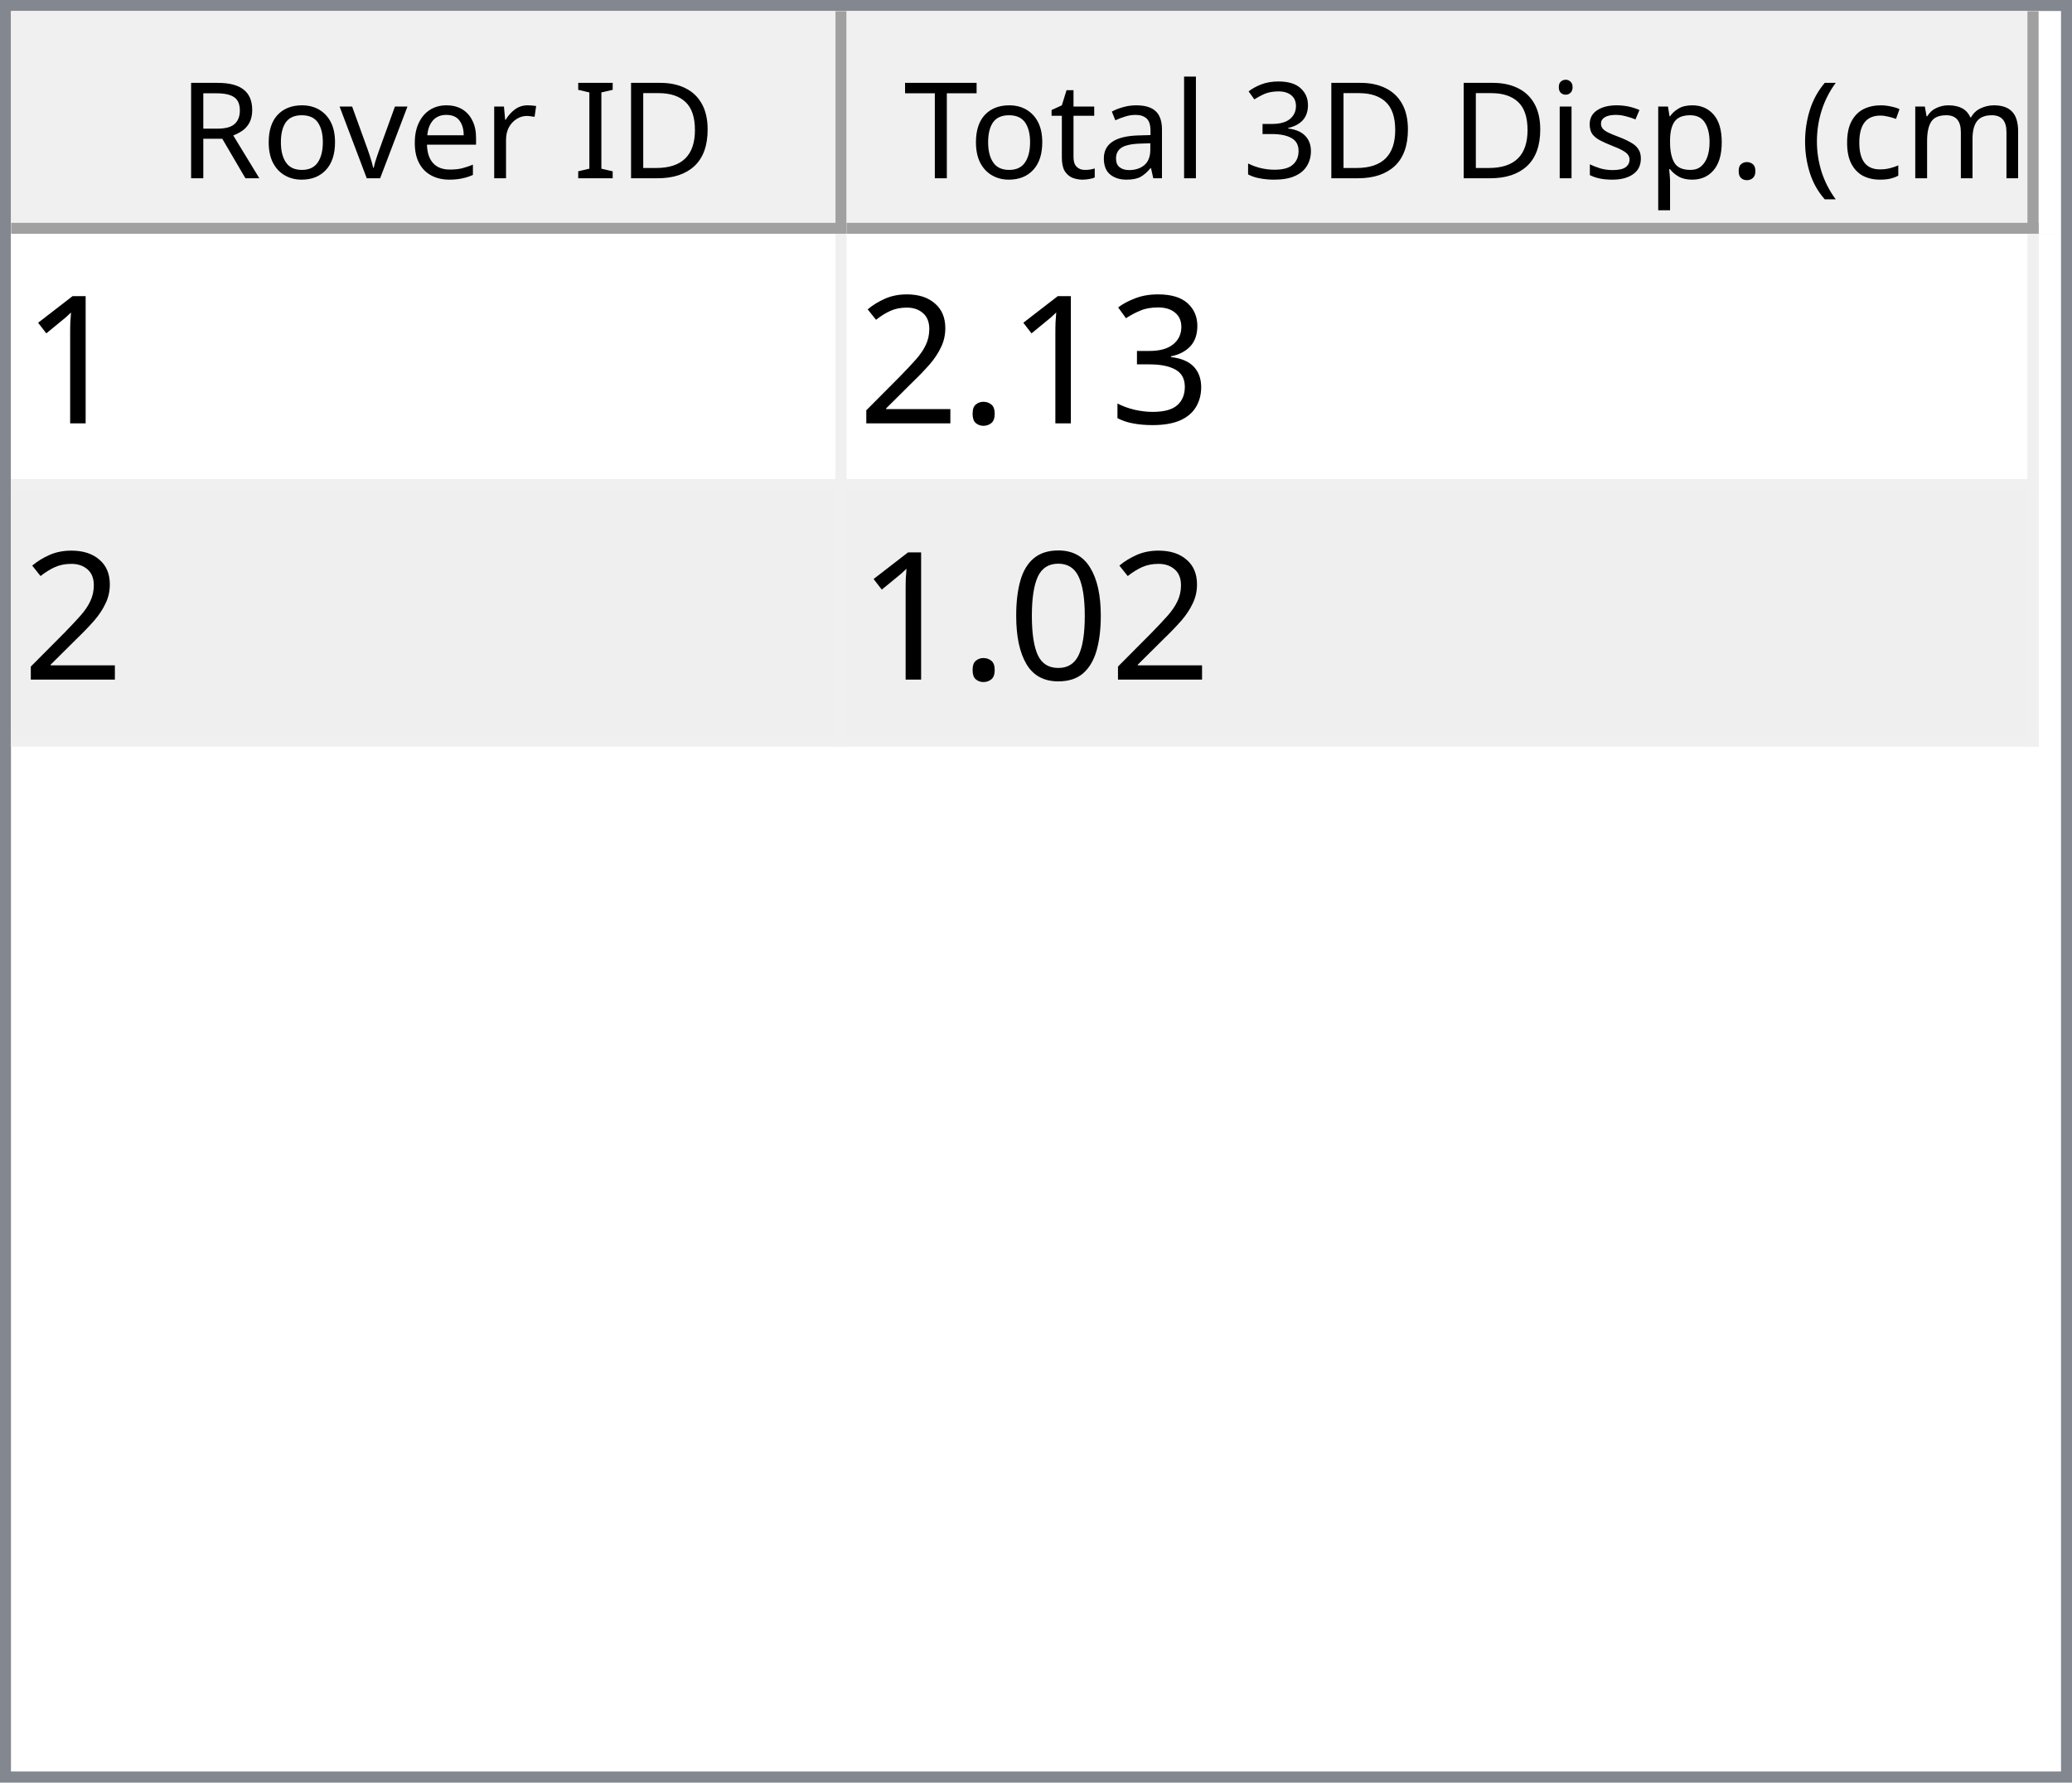
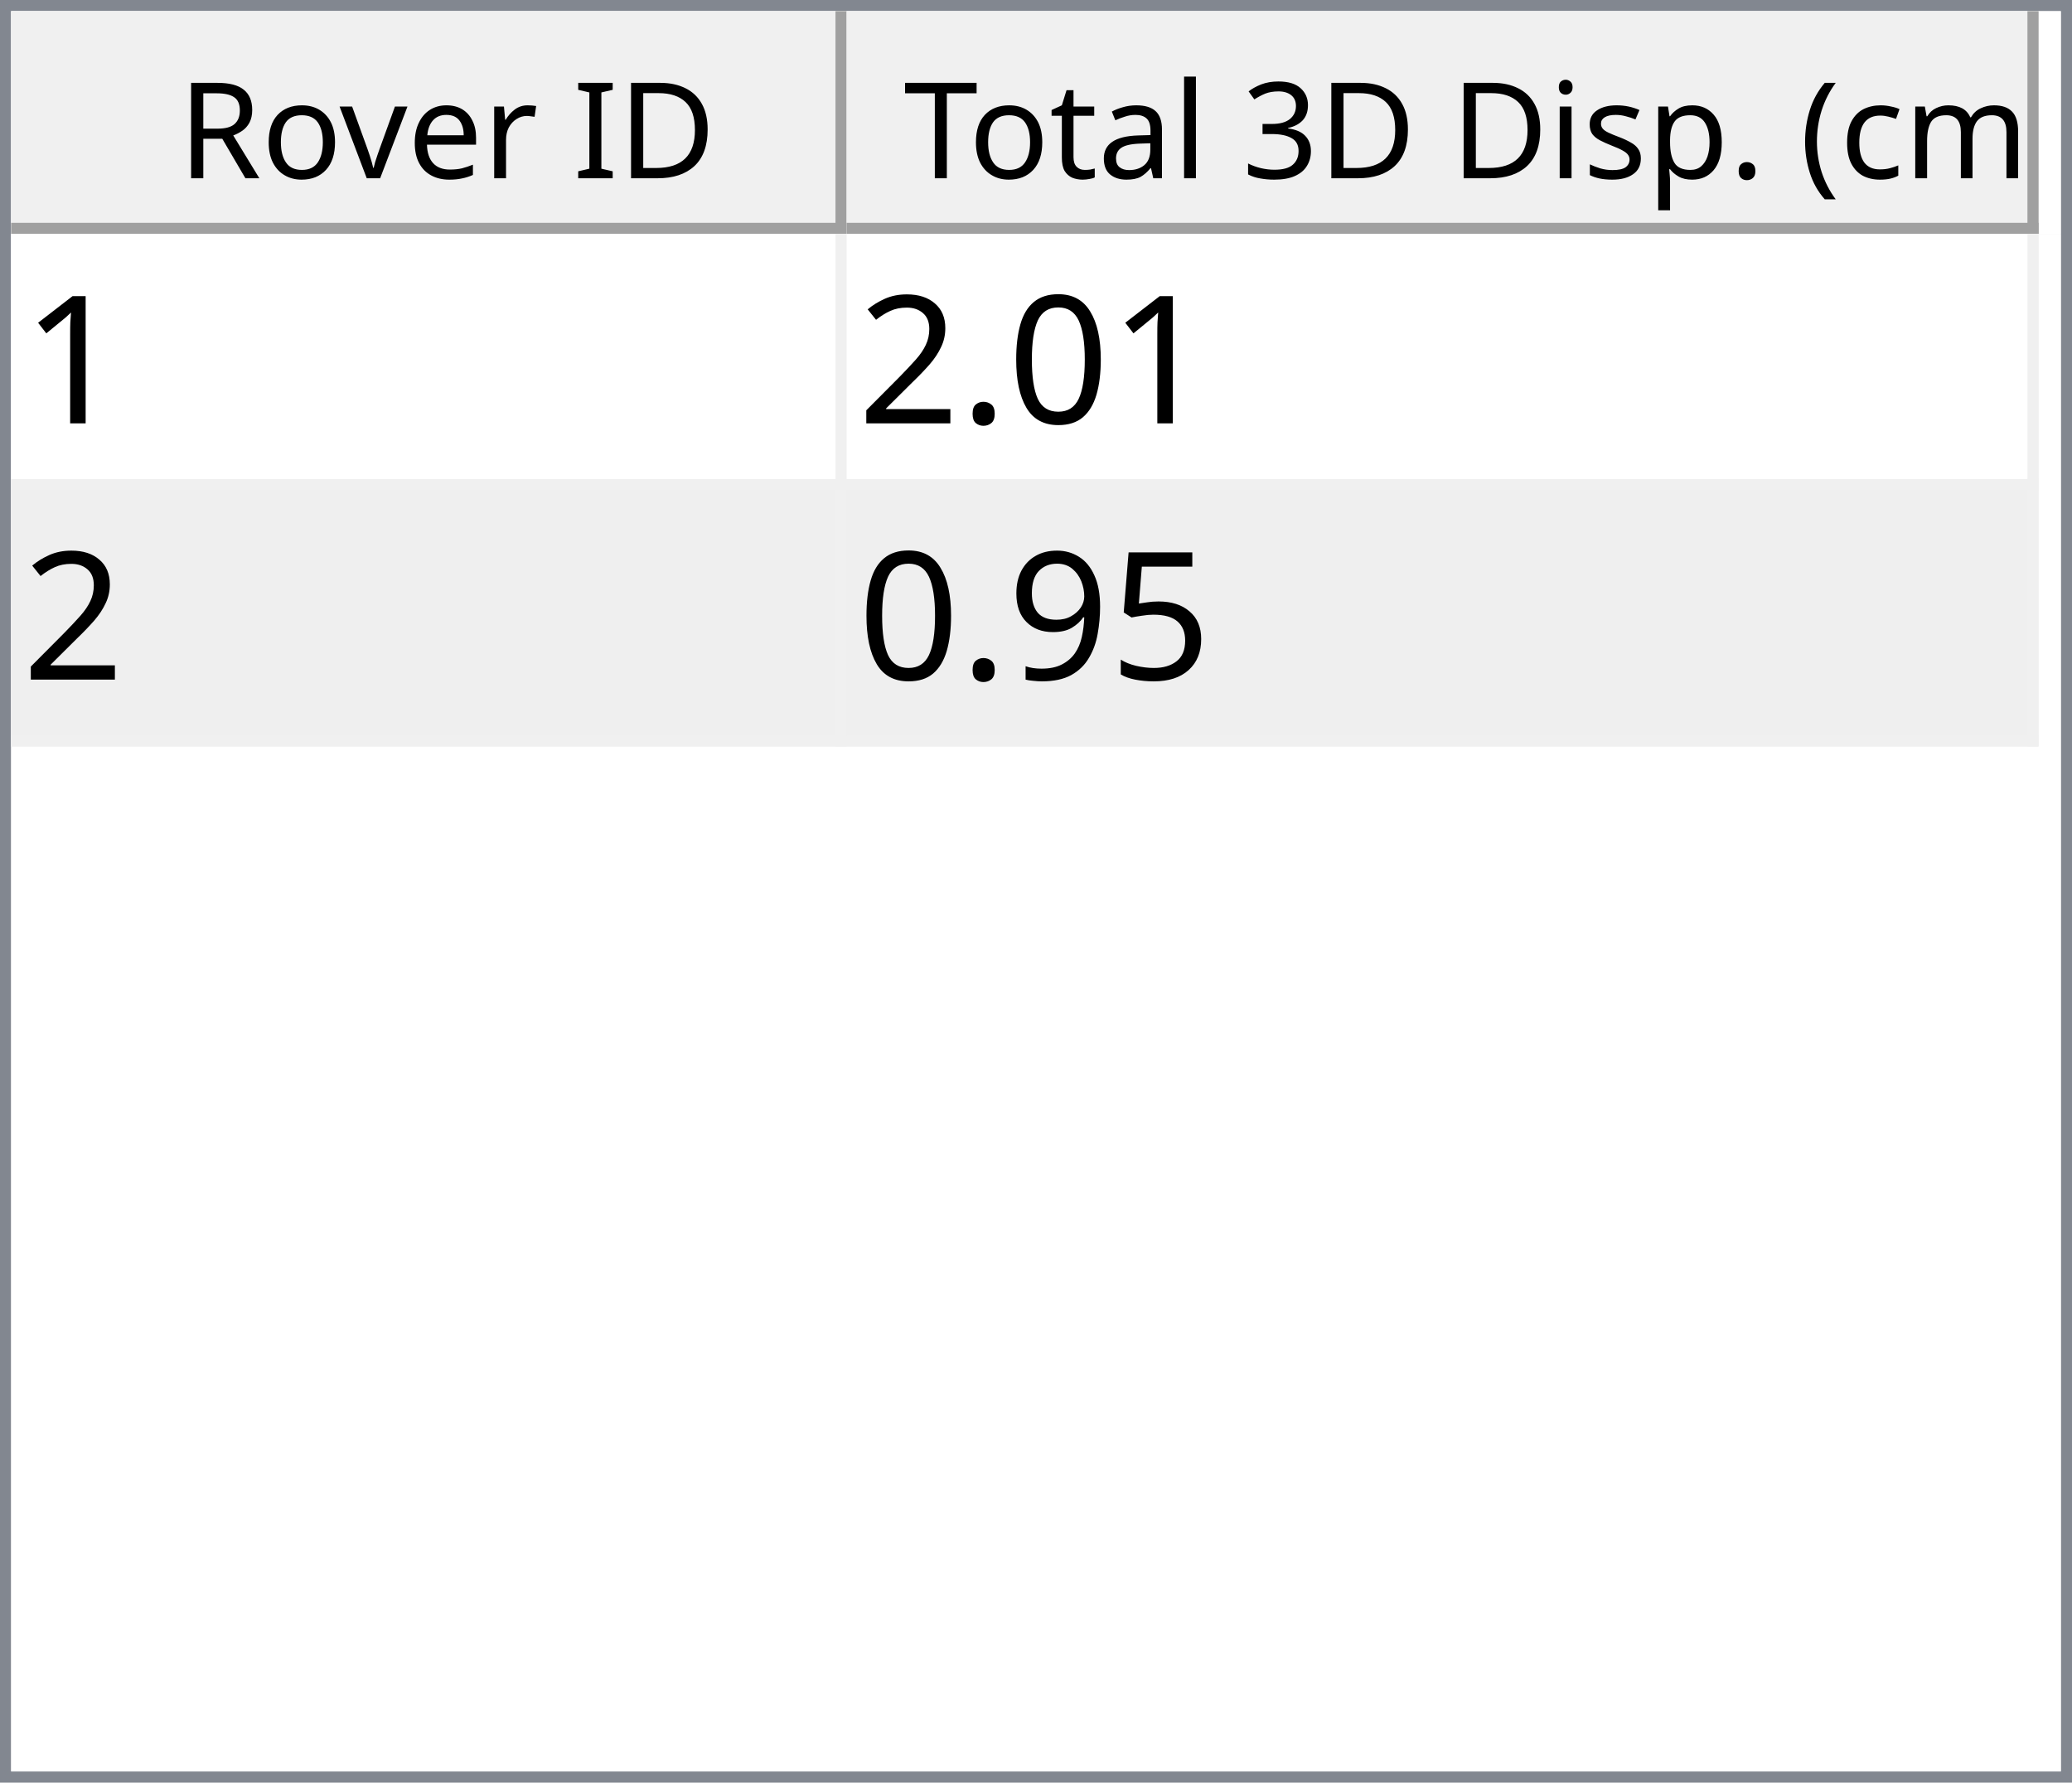
<svg xmlns="http://www.w3.org/2000/svg" style="fill-opacity:1; color-rendering:auto; color-interpolation:auto; text-rendering:auto; stroke:black; stroke-linecap:square; stroke-miterlimit:10; shape-rendering:auto; stroke-opacity:1; fill:black; stroke-dasharray:none; font-weight:normal; stroke-width:1; font-family:'Dialog'; font-style:normal; stroke-linejoin:miter; font-size:12px; stroke-dashoffset:0; image-rendering:auto;" width="186" height="160">
  <defs id="genericDefs" />
  <g>
    <defs id="defs1">
      <clipPath clipPathUnits="userSpaceOnUse" id="clipPath1">
        <path d="M0 0 L186 0 L186 160 L0 160 L0 0 Z" />
      </clipPath>
      <clipPath clipPathUnits="userSpaceOnUse" id="clipPath2">
        <path d="M0 0 L0 160 L186 160 L186 0 Z" />
      </clipPath>
      <clipPath clipPathUnits="userSpaceOnUse" id="clipPath3">
        <path d="M0 0 L0 20 L184 20 L184 0 Z" />
      </clipPath>
      <clipPath clipPathUnits="userSpaceOnUse" id="clipPath4">
        <path d="M0 0 L0 20 L75 20 L75 0 Z" />
      </clipPath>
      <clipPath clipPathUnits="userSpaceOnUse" id="clipPath5">
        <path d="M1 1 L1 19 L74 19 L74 1 Z" />
      </clipPath>
      <clipPath clipPathUnits="userSpaceOnUse" id="clipPath6">
        <path d="M0 0 L0 18 L73 18 L73 0 Z" />
      </clipPath>
      <clipPath clipPathUnits="userSpaceOnUse" id="clipPath7">
        <path d="M-0.5 -0.5 L-0.5 19.5 L74.5 19.5 L74.5 -0.5 Z" />
      </clipPath>
      <clipPath clipPathUnits="userSpaceOnUse" id="clipPath8">
        <path d="M0 0 L0 20 L107 20 L107 0 Z" />
      </clipPath>
      <clipPath clipPathUnits="userSpaceOnUse" id="clipPath9">
        <path d="M1 1 L1 19 L106 19 L106 1 Z" />
      </clipPath>
      <clipPath clipPathUnits="userSpaceOnUse" id="clipPath10">
        <path d="M0 0 L0 18 L105 18 L105 0 Z" />
      </clipPath>
      <clipPath clipPathUnits="userSpaceOnUse" id="clipPath11">
        <path d="M-0.5 -0.5 L-0.5 19.5 L106.5 19.5 L106.5 -0.5 Z" />
      </clipPath>
      <clipPath clipPathUnits="userSpaceOnUse" id="clipPath12">
        <path d="M0 0 L0 138 L184 138 L184 0 Z" />
      </clipPath>
      <clipPath clipPathUnits="userSpaceOnUse" id="clipPath13">
        <path d="M0 0 L0 46 L182 46 L182 0 Z" />
      </clipPath>
      <clipPath clipPathUnits="userSpaceOnUse" id="clipPath14">
        <path d="M-0.5 -0.5 L-0.5 45.5 L181.5 45.5 L181.5 -0.5 Z" />
      </clipPath>
      <clipPath clipPathUnits="userSpaceOnUse" id="clipPath15">
        <path d="M0 0 L0 22 L74 22 L74 0 Z" />
      </clipPath>
      <clipPath clipPathUnits="userSpaceOnUse" id="clipPath16">
        <path d="M0 0 L0 22 L106 22 L106 0 Z" />
      </clipPath>
      <font horiz-adv-x="64.551" id="font1">
        <font-face ascent="107.91" descent="25.098" units-per-em="100" style="font-style:normal; font-family:Segoe UI; font-weight:normal;" />
        <missing-glyph horiz-adv-x="64.551" d="M8.109 0 L8.109 68.266 L56.453 68.266 L56.453 0 L8.109 0 ZM15.328 7.234 L49.219 7.234 L49.219 61.031 L15.328 61.031 L15.328 7.234 Z" />
        <glyph unicode="D" horiz-adv-x="70.117" d="M9.188 0 L9.188 70.016 L28.516 70.016 Q65.531 70.016 65.531 35.891 Q65.531 19.672 55.25 9.836 Q44.969 0 27.734 0 L9.188 0 ZM17.391 62.594 L17.391 7.422 L27.828 7.422 Q41.609 7.422 49.273 14.797 Q56.938 22.172 56.938 35.688 Q56.938 62.594 28.328 62.594 L17.391 62.594 Z" />
        <glyph unicode="I" horiz-adv-x="26.611" d="M17.391 0 L9.188 0 L9.188 70.016 L17.391 70.016 L17.391 0 Z" />
        <glyph unicode=" " horiz-adv-x="27.393" d="" />
        <glyph unicode="r" horiz-adv-x="34.766" d="M34.188 41.891 Q32.078 43.5 28.125 43.5 Q23 43.5 19.555 38.672 Q16.109 33.844 16.109 25.484 L16.109 0 L8.109 0 L8.109 50 L16.109 50 L16.109 39.703 L16.312 39.703 Q18.016 44.969 21.531 47.922 Q25.047 50.875 29.391 50.875 Q32.516 50.875 34.188 50.203 L34.188 41.891 Z" />
        <glyph unicode="e" horiz-adv-x="52.295" d="M48.297 23 L12.984 23 Q13.188 14.656 17.484 10.109 Q21.781 5.562 29.297 5.562 Q37.75 5.562 44.828 11.141 L44.828 3.609 Q38.234 -1.172 27.391 -1.172 Q16.797 -1.172 10.742 5.641 Q4.688 12.453 4.688 24.812 Q4.688 36.469 11.305 43.82 Q17.922 51.172 27.734 51.172 Q37.547 51.172 42.922 44.828 Q48.297 38.484 48.297 27.203 L48.297 23 ZM40.094 29.781 Q40.047 36.719 36.75 40.578 Q33.453 44.438 27.594 44.438 Q21.922 44.438 17.969 40.383 Q14.016 36.328 13.094 29.781 L40.094 29.781 Z" />
        <glyph unicode="v" horiz-adv-x="47.9" d="M47.406 50 L27.484 0 L19.625 0 L0.688 50 L9.469 50 L22.172 13.672 Q23.578 9.672 23.922 6.688 L24.125 6.688 Q24.609 10.453 25.688 13.484 L38.969 50 L47.406 50 Z" />
        <glyph unicode="o" horiz-adv-x="58.594" d="M29 -1.172 Q17.922 -1.172 11.305 5.836 Q4.688 12.844 4.688 24.422 Q4.688 37.016 11.57 44.094 Q18.453 51.172 30.172 51.172 Q41.359 51.172 47.633 44.289 Q53.906 37.406 53.906 25.203 Q53.906 13.234 47.141 6.031 Q40.375 -1.172 29 -1.172 ZM29.594 44.438 Q21.875 44.438 17.383 39.188 Q12.891 33.938 12.891 24.703 Q12.891 15.828 17.43 10.695 Q21.969 5.562 29.594 5.562 Q37.359 5.562 41.531 10.594 Q45.703 15.625 45.703 24.906 Q45.703 34.281 41.531 39.359 Q37.359 44.438 29.594 44.438 Z" />
        <glyph unicode="R" horiz-adv-x="59.814" d="M59.375 0 L49.609 0 L37.891 19.625 Q36.281 22.359 34.766 24.289 Q33.25 26.219 31.664 27.438 Q30.078 28.656 28.25 29.219 Q26.422 29.781 24.125 29.781 L17.391 29.781 L17.391 0 L9.188 0 L9.188 70.016 L30.078 70.016 Q34.672 70.016 38.555 68.867 Q42.438 67.719 45.289 65.375 Q48.141 63.031 49.758 59.547 Q51.375 56.062 51.375 51.375 Q51.375 47.703 50.273 44.656 Q49.172 41.609 47.148 39.211 Q45.125 36.812 42.266 35.133 Q39.406 33.453 35.844 32.516 L35.844 32.328 Q37.594 31.547 38.891 30.547 Q40.188 29.547 41.359 28.18 Q42.531 26.812 43.68 25.078 Q44.828 23.344 46.234 21.047 L59.375 0 ZM17.391 62.594 L17.391 37.203 L28.516 37.203 Q31.594 37.203 34.203 38.133 Q36.812 39.062 38.719 40.797 Q40.625 42.531 41.703 45.047 Q42.781 47.562 42.781 50.688 Q42.781 56.297 39.141 59.445 Q35.5 62.594 28.609 62.594 L17.391 62.594 Z" />
        <glyph unicode=")" horiz-adv-x="30.176" d="M8.297 -15.922 L1.172 -15.922 Q16.406 2.344 16.406 26.812 Q16.406 51.469 1.078 70.016 L8.297 70.016 Q23.531 52.156 23.531 26.703 Q23.531 1.375 8.297 -15.922 Z" />
        <glyph unicode="m" horiz-adv-x="86.133" d="M79.109 0 L71.094 0 L71.094 28.719 Q71.094 37.016 68.531 40.727 Q65.969 44.438 59.906 44.438 Q54.781 44.438 51.195 39.75 Q47.609 35.062 47.609 28.516 L47.609 0 L39.594 0 L39.594 29.688 Q39.594 44.438 28.219 44.438 Q22.953 44.438 19.531 40.016 Q16.109 35.594 16.109 28.516 L16.109 0 L8.109 0 L8.109 50 L16.109 50 L16.109 42.094 L16.312 42.094 Q21.625 51.172 31.844 51.172 Q36.969 51.172 40.773 48.312 Q44.578 45.453 46 40.828 Q51.562 51.172 62.594 51.172 Q79.109 51.172 79.109 30.812 L79.109 0 Z" />
        <glyph unicode="c" horiz-adv-x="46.191" d="M42.188 2.297 Q36.422 -1.172 28.516 -1.172 Q17.828 -1.172 11.258 5.789 Q4.688 12.75 4.688 23.828 Q4.688 36.188 11.766 43.68 Q18.844 51.172 30.672 51.172 Q37.25 51.172 42.281 48.734 L42.281 40.531 Q36.719 44.438 30.375 44.438 Q22.703 44.438 17.797 38.945 Q12.891 33.453 12.891 24.516 Q12.891 15.719 17.508 10.641 Q22.125 5.562 29.891 5.562 Q36.422 5.562 42.188 9.906 L42.188 2.297 Z" />
        <glyph unicode="(" horiz-adv-x="30.176" d="M29.109 -15.922 L21.969 -15.922 Q6.844 1.375 6.844 26.703 Q6.844 52.156 21.969 70.016 L29.203 70.016 Q13.875 51.469 13.875 26.812 Q13.875 2.344 29.109 -15.922 Z" />
        <glyph unicode="." horiz-adv-x="21.68" d="M10.891 -1.078 Q8.641 -1.078 7.055 0.539 Q5.469 2.156 5.469 4.391 Q5.469 6.641 7.055 8.273 Q8.641 9.906 10.891 9.906 Q13.188 9.906 14.797 8.273 Q16.406 6.641 16.406 4.391 Q16.406 2.156 14.797 0.539 Q13.188 -1.078 10.891 -1.078 Z" />
        <glyph unicode="p" horiz-adv-x="58.789" d="M16.312 7.234 L16.109 7.234 L16.109 -23 L8.109 -23 L8.109 50 L16.109 50 L16.109 41.219 L16.312 41.219 Q22.219 51.172 33.594 51.172 Q43.266 51.172 48.688 44.461 Q54.109 37.75 54.109 26.469 Q54.109 13.922 48 6.375 Q41.891 -1.172 31.297 -1.172 Q21.578 -1.172 16.312 7.234 ZM16.109 27.391 L16.109 20.406 Q16.109 14.203 20.141 9.883 Q24.172 5.562 30.375 5.562 Q37.641 5.562 41.773 11.133 Q45.906 16.703 45.906 26.609 Q45.906 34.969 42.047 39.703 Q38.188 44.438 31.594 44.438 Q24.609 44.438 20.359 39.578 Q16.109 34.719 16.109 27.391 Z" />
        <glyph unicode="s" horiz-adv-x="42.432" d="M5.078 1.812 L5.078 10.406 Q11.625 5.562 19.484 5.562 Q30.031 5.562 30.031 12.594 Q30.031 14.594 29.125 15.992 Q28.219 17.391 26.68 18.461 Q25.141 19.531 23.07 20.383 Q21 21.234 18.609 22.172 Q15.281 23.484 12.766 24.828 Q10.25 26.172 8.57 27.859 Q6.891 29.547 6.031 31.695 Q5.172 33.844 5.172 36.719 Q5.172 40.234 6.789 42.945 Q8.406 45.656 11.086 47.484 Q13.766 49.312 17.211 50.242 Q20.656 51.172 24.312 51.172 Q30.812 51.172 35.938 48.922 L35.938 40.828 Q30.422 44.438 23.25 44.438 Q21 44.438 19.195 43.922 Q17.391 43.406 16.094 42.477 Q14.797 41.547 14.086 40.258 Q13.375 38.969 13.375 37.406 Q13.375 35.453 14.086 34.133 Q14.797 32.812 16.164 31.789 Q17.531 30.766 19.484 29.938 Q21.438 29.109 23.922 28.125 Q27.25 26.859 29.883 25.516 Q32.516 24.172 34.375 22.484 Q36.234 20.797 37.234 18.602 Q38.234 16.406 38.234 13.375 Q38.234 9.672 36.602 6.938 Q34.969 4.203 32.234 2.398 Q29.5 0.594 25.93 -0.289 Q22.359 -1.172 18.453 -1.172 Q10.75 -1.172 5.078 1.812 Z" />
        <glyph unicode="i" horiz-adv-x="24.219" d="M12.203 62.703 Q10.062 62.703 8.547 64.164 Q7.031 65.625 7.031 67.875 Q7.031 70.125 8.547 71.609 Q10.062 73.094 12.203 73.094 Q14.406 73.094 15.945 71.609 Q17.484 70.125 17.484 67.875 Q17.484 65.719 15.945 64.211 Q14.406 62.703 12.203 62.703 ZM16.109 0 L8.109 0 L8.109 50 L16.109 50 L16.109 0 Z" />
        <glyph unicode="3" horiz-adv-x="53.906" d="M46.531 19.828 Q46.531 15.094 44.75 11.211 Q42.969 7.328 39.719 4.57 Q36.469 1.812 31.93 0.297 Q27.391 -1.219 21.922 -1.219 Q11.922 -1.219 6 2.594 L6 11.188 Q13.094 5.609 22.219 5.609 Q25.875 5.609 28.828 6.539 Q31.781 7.469 33.906 9.227 Q36.031 10.984 37.18 13.477 Q38.328 15.969 38.328 19.094 Q38.328 32.812 18.797 32.812 L12.984 32.812 L12.984 39.594 L18.5 39.594 Q35.797 39.594 35.797 52.484 Q35.797 64.406 22.609 64.406 Q15.188 64.406 8.688 59.422 L8.688 67.188 Q15.375 71.188 24.609 71.188 Q29 71.188 32.57 69.969 Q36.141 68.75 38.68 66.555 Q41.219 64.359 42.609 61.281 Q44 58.203 44 54.5 Q44 40.672 30.031 36.719 L30.031 36.531 Q33.594 36.141 36.625 34.797 Q39.656 33.453 41.852 31.305 Q44.047 29.156 45.289 26.25 Q46.531 23.344 46.531 19.828 Z" />
        <glyph unicode="l" horiz-adv-x="24.219" d="M16.109 0 L8.109 0 L8.109 74.031 L16.109 74.031 L16.109 0 Z" />
        <glyph unicode="a" horiz-adv-x="50.879" d="M43.891 0 L35.891 0 L35.891 7.812 L35.688 7.812 Q30.469 -1.172 20.312 -1.172 Q12.844 -1.172 8.617 2.781 Q4.391 6.734 4.391 13.281 Q4.391 27.297 20.906 29.594 L35.891 31.688 Q35.891 44.438 25.594 44.438 Q16.547 44.438 9.281 38.281 L9.281 46.484 Q16.656 51.172 26.266 51.172 Q43.891 51.172 43.891 32.516 L43.891 0 ZM35.891 25.297 L23.828 23.641 Q18.266 22.859 15.43 20.875 Q12.594 18.891 12.594 13.875 Q12.594 10.203 15.211 7.883 Q17.828 5.562 22.172 5.562 Q28.125 5.562 32.008 9.742 Q35.891 13.922 35.891 20.312 L35.891 25.297 Z" />
        <glyph unicode="t" horiz-adv-x="33.887" d="M31.297 0.484 Q28.469 -1.078 23.828 -1.078 Q10.688 -1.078 10.688 13.578 L10.688 43.172 L2.094 43.172 L2.094 50 L10.688 50 L10.688 62.203 L18.703 64.797 L18.703 50 L31.297 50 L31.297 43.172 L18.703 43.172 L18.703 14.984 Q18.703 9.969 20.414 7.82 Q22.125 5.672 26.078 5.672 Q29.109 5.672 31.297 7.328 L31.297 0.484 Z" />
        <glyph unicode="T" horiz-adv-x="52.393" d="M50.594 62.594 L30.375 62.594 L30.375 0 L22.172 0 L22.172 62.594 L2 62.594 L2 70.016 L50.594 70.016 L50.594 62.594 Z" />
      </font>
      <font horiz-adv-x="75.0" id="font2">
        <font-face ascent="100.537" descent="21.973" units-per-em="100" style="font-style:normal; font-family:sans-serif; font-weight:normal;" />
        <missing-glyph horiz-adv-x="75.0" d="M12.5 0 L12.5 62.5 L62.5 62.5 L62.5 0 L12.5 0 ZM14.062 1.562 L60.938 1.562 L60.938 60.938 L14.062 60.938 L14.062 1.562 Z" />
        <glyph unicode="1" horiz-adv-x="55.615" d="M37.25 0 L28.469 0 L28.469 56 Q25.297 52.984 20.141 49.953 Q14.984 46.922 10.891 45.406 L10.891 53.906 Q18.266 57.375 23.781 62.305 Q29.297 67.234 31.594 71.875 L37.25 71.875 L37.25 0 Z" />
-         <glyph unicode="3" horiz-adv-x="55.615" d="M4.203 18.891 L12.984 20.062 Q14.5 12.594 18.141 9.297 Q21.781 6 27 6 Q33.203 6 37.477 10.297 Q41.75 14.594 41.75 20.953 Q41.75 27 37.797 30.93 Q33.844 34.859 27.734 34.859 Q25.25 34.859 21.531 33.891 L22.516 41.609 Q23.391 41.5 23.922 41.5 Q29.547 41.5 34.039 44.43 Q38.531 47.359 38.531 53.469 Q38.531 58.297 35.258 61.477 Q31.984 64.656 26.812 64.656 Q21.688 64.656 18.266 61.43 Q14.844 58.203 13.875 51.766 L5.078 53.328 Q6.688 62.156 12.398 67.016 Q18.109 71.875 26.609 71.875 Q32.469 71.875 37.398 69.359 Q42.328 66.844 44.945 62.5 Q47.562 58.156 47.562 53.266 Q47.562 48.641 45.07 44.828 Q42.578 41.016 37.703 38.766 Q44.047 37.312 47.562 32.695 Q51.078 28.078 51.078 21.141 Q51.078 11.766 44.242 5.25 Q37.406 -1.266 26.953 -1.266 Q17.531 -1.266 11.305 4.352 Q5.078 9.969 4.203 18.891 Z" />
+         <glyph unicode="0" horiz-adv-x="55.615" d="M4.156 35.297 Q4.156 48 6.766 55.742 Q9.375 63.484 14.523 67.68 Q19.672 71.875 27.484 71.875 Q33.25 71.875 37.594 69.555 Q41.938 67.234 44.773 62.867 Q47.609 58.5 49.219 52.227 Q50.828 45.953 50.828 35.297 Q50.828 22.703 48.242 14.969 Q45.656 7.234 40.508 3.008 Q35.359 -1.219 27.484 -1.219 Q17.141 -1.219 11.234 6.203 Q4.156 15.141 4.156 35.297 ZM13.188 35.297 Q13.188 17.672 17.312 11.836 Q21.438 6 27.484 6 Q33.547 6 37.672 11.859 Q41.797 17.719 41.797 35.297 Q41.797 52.984 37.672 58.789 Q33.547 64.594 27.391 64.594 Q21.344 64.594 17.719 59.469 Q13.188 52.938 13.188 35.297 Z" />
        <glyph unicode="." horiz-adv-x="27.783" d="M9.078 0 L9.078 10.016 L19.094 10.016 L19.094 0 L9.078 0 Z" />
        <glyph unicode="2" horiz-adv-x="55.615" d="M50.344 8.453 L50.344 0 L3.031 0 Q2.938 3.172 4.047 6.109 Q5.859 10.938 9.836 15.625 Q13.812 20.312 21.344 26.469 Q33.016 36.031 37.117 41.625 Q41.219 47.219 41.219 52.203 Q41.219 57.422 37.477 61.008 Q33.734 64.594 27.734 64.594 Q21.391 64.594 17.578 60.789 Q13.766 56.984 13.719 50.25 L4.688 51.172 Q5.609 61.281 11.664 66.578 Q17.719 71.875 27.938 71.875 Q38.234 71.875 44.242 66.164 Q50.25 60.453 50.25 52 Q50.25 47.703 48.492 43.555 Q46.734 39.406 42.656 34.812 Q38.578 30.219 29.109 22.219 Q21.188 15.578 18.945 13.211 Q16.703 10.844 15.234 8.453 L50.344 8.453 Z" />
-         <glyph unicode="0" horiz-adv-x="55.615" d="M4.156 35.297 Q4.156 48 6.766 55.742 Q9.375 63.484 14.523 67.68 Q19.672 71.875 27.484 71.875 Q33.25 71.875 37.594 69.555 Q41.938 67.234 44.773 62.867 Q47.609 58.5 49.219 52.227 Q50.828 45.953 50.828 35.297 Q50.828 22.703 48.242 14.969 Q45.656 7.234 40.508 3.008 Q35.359 -1.219 27.484 -1.219 Q17.141 -1.219 11.234 6.203 Q4.156 15.141 4.156 35.297 ZM13.188 35.297 Q13.188 17.672 17.312 11.836 Q21.438 6 27.484 6 Q33.547 6 37.672 11.859 Q41.797 17.719 41.797 35.297 Q41.797 52.984 37.672 58.789 Q33.547 64.594 27.391 64.594 Q21.344 64.594 17.719 59.469 Q13.188 52.938 13.188 35.297 Z" />
+         <glyph unicode="5" horiz-adv-x="55.615" d="M4.156 18.75 L13.375 19.531 Q14.406 12.797 18.141 9.398 Q21.875 6 27.156 6 Q33.5 6 37.891 10.789 Q42.281 15.578 42.281 23.484 Q42.281 31 38.062 35.352 Q33.844 39.703 27 39.703 Q22.75 39.703 19.336 37.773 Q15.922 35.844 13.969 32.766 L5.719 33.844 L12.641 70.609 L48.25 70.609 L48.25 62.203 L19.672 62.203 L15.828 42.969 Q22.266 47.469 29.344 47.469 Q38.719 47.469 45.164 40.969 Q51.609 34.469 51.609 24.266 Q51.609 14.547 45.953 7.469 Q39.062 -1.219 27.156 -1.219 Q17.391 -1.219 11.211 4.25 Q5.031 9.719 4.156 18.75 Z" />
+         <glyph unicode="9" horiz-adv-x="55.615" d="M5.469 16.547 L13.922 17.328 Q14.984 11.375 18.016 8.688 Q21.047 6 25.781 6 Q29.828 6 32.883 7.859 Q35.938 9.719 37.891 12.82 Q39.844 15.922 41.164 21.195 Q42.484 26.469 42.484 31.938 Q42.484 32.516 42.438 33.688 Q39.797 29.5 35.234 26.883 Q30.672 24.266 25.344 24.266 Q16.453 24.266 10.305 30.711 Q4.156 37.156 4.156 47.703 Q4.156 58.594 10.578 65.234 Q17 71.875 26.656 71.875 Q33.641 71.875 39.43 68.117 Q45.219 64.359 48.219 57.398 Q51.219 50.438 51.219 37.25 Q51.219 23.531 48.242 15.406 Q45.266 7.281 39.383 3.031 Q33.5 -1.219 25.594 -1.219 Q17.188 -1.219 11.867 3.445 Q6.547 8.109 5.469 16.547 ZM41.453 48.141 Q41.453 55.719 37.43 60.156 Q33.406 64.594 27.734 64.594 Q21.875 64.594 17.531 59.812 Q13.188 55.031 13.188 47.406 Q13.188 40.578 17.312 36.305 Q21.438 32.031 27.484 32.031 Q33.594 32.031 37.523 36.305 Q41.453 40.578 41.453 48.141 Z" />
      </font>
    </defs>
    <g style="fill:white; stroke:white;">
      <rect x="0" y="0" width="186" style="clip-path:url(#clipPath1); stroke:none;" height="160" />
    </g>
    <g style="fill:white; text-rendering:optimizeSpeed; color-rendering:optimizeSpeed; image-rendering:optimizeSpeed; shape-rendering:crispEdges; stroke:white; color-interpolation:sRGB;">
      <rect x="0" width="186" height="160" y="0" style="stroke:none;" />
      <path style="stroke:none;" d="M0 160 L186 160 L186 0 L0 0 Z" />
    </g>
    <g style="fill:rgb(240,240,240); font-family:'Segoe UI'; stroke:rgb(240,240,240);">
      <rect x="0" y="0" width="186" style="clip-path:url(#clipPath2); stroke:none;" height="160" />
    </g>
    <g style="fill:rgb(130,135,144); font-family:'Segoe UI'; stroke:rgb(130,135,144);">
      <path d="M0 0 L186 0 L186 160 L0 160 L0 0 ZM1 1 L185 1 L185 159 L1 159 L1 1 Z" style="fill-rule:evenodd; clip-path:url(#clipPath2); stroke:none;" />
    </g>
    <g style="fill:white; font-family:'Segoe UI'; stroke:white;" transform="translate(1,1)">
      <rect x="0" y="0" width="184" style="clip-path:url(#clipPath3); stroke:none;" height="20" />
    </g>
    <g style="fill:rgb(240,240,240); font-family:'Segoe UI'; stroke:rgb(240,240,240);" transform="translate(1,1)">
      <rect x="0" y="0" width="75" style="clip-path:url(#clipPath4); stroke:none;" height="20" />
    </g>
    <g style="font-family:'Segoe UI';" transform="translate(2,2)">
      <text x="14" xml:space="preserve" y="14" style="clip-path:url(#clipPath6); stroke:none;">Rover ID</text>
    </g>
    <g style="fill:rgb(160,160,160); font-family:'Segoe UI'; stroke:rgb(160,160,160); stroke-linejoin:bevel;" transform="translate(1.5,1.5)">
      <line x1="74" x2="74" y1="0" style="fill:none; clip-path:url(#clipPath7);" y2="19" />
    </g>
    <g style="fill:rgb(160,160,160); font-family:'Segoe UI'; stroke:rgb(160,160,160); stroke-linejoin:bevel;" transform="matrix(1,0,0,1,1,1) translate(0.5,0.5)">
      <line x1="0" x2="74" y1="19" style="fill:none; clip-path:url(#clipPath7);" y2="19" />
    </g>
    <g style="fill:rgb(240,240,240); font-family:'Segoe UI'; stroke:rgb(240,240,240);" transform="translate(76,1)">
      <rect x="0" y="0" width="107" style="clip-path:url(#clipPath8); stroke:none;" height="20" />
    </g>
    <g style="font-family:'Segoe UI';" transform="translate(77,2)">
      <text x="1" xml:space="preserve" y="14" style="clip-path:url(#clipPath10); stroke:none;"> Total 3D Disp. (cm)</text>
    </g>
    <g style="fill:rgb(160,160,160); font-family:'Segoe UI'; stroke:rgb(160,160,160); stroke-linejoin:bevel;" transform="translate(76.5,1.5)">
      <line x1="106" x2="106" y1="0" style="fill:none; clip-path:url(#clipPath11);" y2="19" />
    </g>
    <g style="fill:rgb(160,160,160); font-family:'Segoe UI'; stroke:rgb(160,160,160); stroke-linejoin:bevel;" transform="matrix(1,0,0,1,76,1) translate(0.5,0.5)">
      <line x1="0" x2="106" y1="19" style="fill:none; clip-path:url(#clipPath11);" y2="19" />
    </g>
    <g style="fill:white; font-family:'Segoe UI'; stroke:white;" transform="translate(1,21)">
      <rect x="0" y="0" width="184" style="clip-path:url(#clipPath12); stroke:none;" height="138" />
    </g>
    <g style="fill:rgb(240,240,240); font-size:16px; font-family:sans-serif; stroke:rgb(240,240,240);" transform="translate(1,21)">
      <rect x="0" y="0" width="182" style="clip-path:url(#clipPath13); stroke:none;" height="46" />
      <line transform="translate(0.5,0.5)" x1="0" x2="181" y1="22" style="clip-path:url(#clipPath14); fill:none; stroke-linejoin:bevel;" y2="22" />
    </g>
    <g transform="matrix(1,0,0,1,1,21) translate(0.5,0.5)" style="fill:rgb(240,240,240); font-size:16px; font-family:sans-serif; stroke:rgb(240,240,240); stroke-linejoin:bevel;">
      <line x1="0" x2="181" y1="45" style="fill:none; clip-path:url(#clipPath14);" y2="45" />
    </g>
    <g transform="matrix(1,0,0,1,1,21) translate(0.5,0.5)" style="fill:rgb(240,240,240); font-size:16px; font-family:sans-serif; stroke:rgb(240,240,240); stroke-linejoin:bevel;">
      <line x1="74" x2="74" y1="0" style="fill:none; clip-path:url(#clipPath14);" y2="45" />
    </g>
    <g transform="matrix(1,0,0,1,1,21) translate(0.5,0.5)" style="fill:rgb(240,240,240); font-size:16px; font-family:sans-serif; stroke:rgb(240,240,240); stroke-linejoin:bevel;">
      <line x1="181" x2="181" y1="0" style="fill:none; clip-path:url(#clipPath14);" y2="45" />
    </g>
    <g style="fill:white; font-size:16px; font-family:sans-serif; stroke:white;" transform="matrix(1,0,0,1,1,21)">
      <rect x="0" y="0" width="74" style="clip-path:url(#clipPath15); stroke:none;" height="22" />
      <text x="1" y="17" style="fill:black; clip-path:url(#clipPath15); stroke:none;" xml:space="preserve">1</text>
    </g>
    <g style="fill:white; font-size:16px; font-family:sans-serif; stroke:white;" transform="matrix(1,0,0,1,1,21) translate(75,0)">
      <rect x="0" y="0" width="106" style="clip-path:url(#clipPath16); stroke:none;" height="22" />
-       <text x="1" y="17" style="fill:black; clip-path:url(#clipPath16); stroke:none;" xml:space="preserve">2.13</text>
+       <text x="1" y="17" style="fill:black; clip-path:url(#clipPath16); stroke:none;" xml:space="preserve">2.01</text>
    </g>
    <g style="fill:rgb(239,239,239); font-size:16px; font-family:sans-serif; stroke:rgb(239,239,239);" transform="matrix(1,0,0,1,1,21) translate(0,23)">
      <rect x="0" y="0" width="74" style="clip-path:url(#clipPath15); stroke:none;" height="22" />
      <text x="1" y="17" style="fill:black; clip-path:url(#clipPath15); stroke:none;" xml:space="preserve">2</text>
    </g>
    <g style="fill:rgb(239,239,239); font-size:16px; font-family:sans-serif; stroke:rgb(239,239,239);" transform="matrix(1,0,0,1,1,21) translate(75,23)">
      <rect x="0" y="0" width="106" style="clip-path:url(#clipPath16); stroke:none;" height="22" />
-       <text x="1" y="17" style="fill:black; clip-path:url(#clipPath16); stroke:none;" xml:space="preserve">1.02</text>
+       <text x="1" y="17" style="fill:black; clip-path:url(#clipPath16); stroke:none;" xml:space="preserve">0.95</text>
    </g>
  </g>
</svg>
